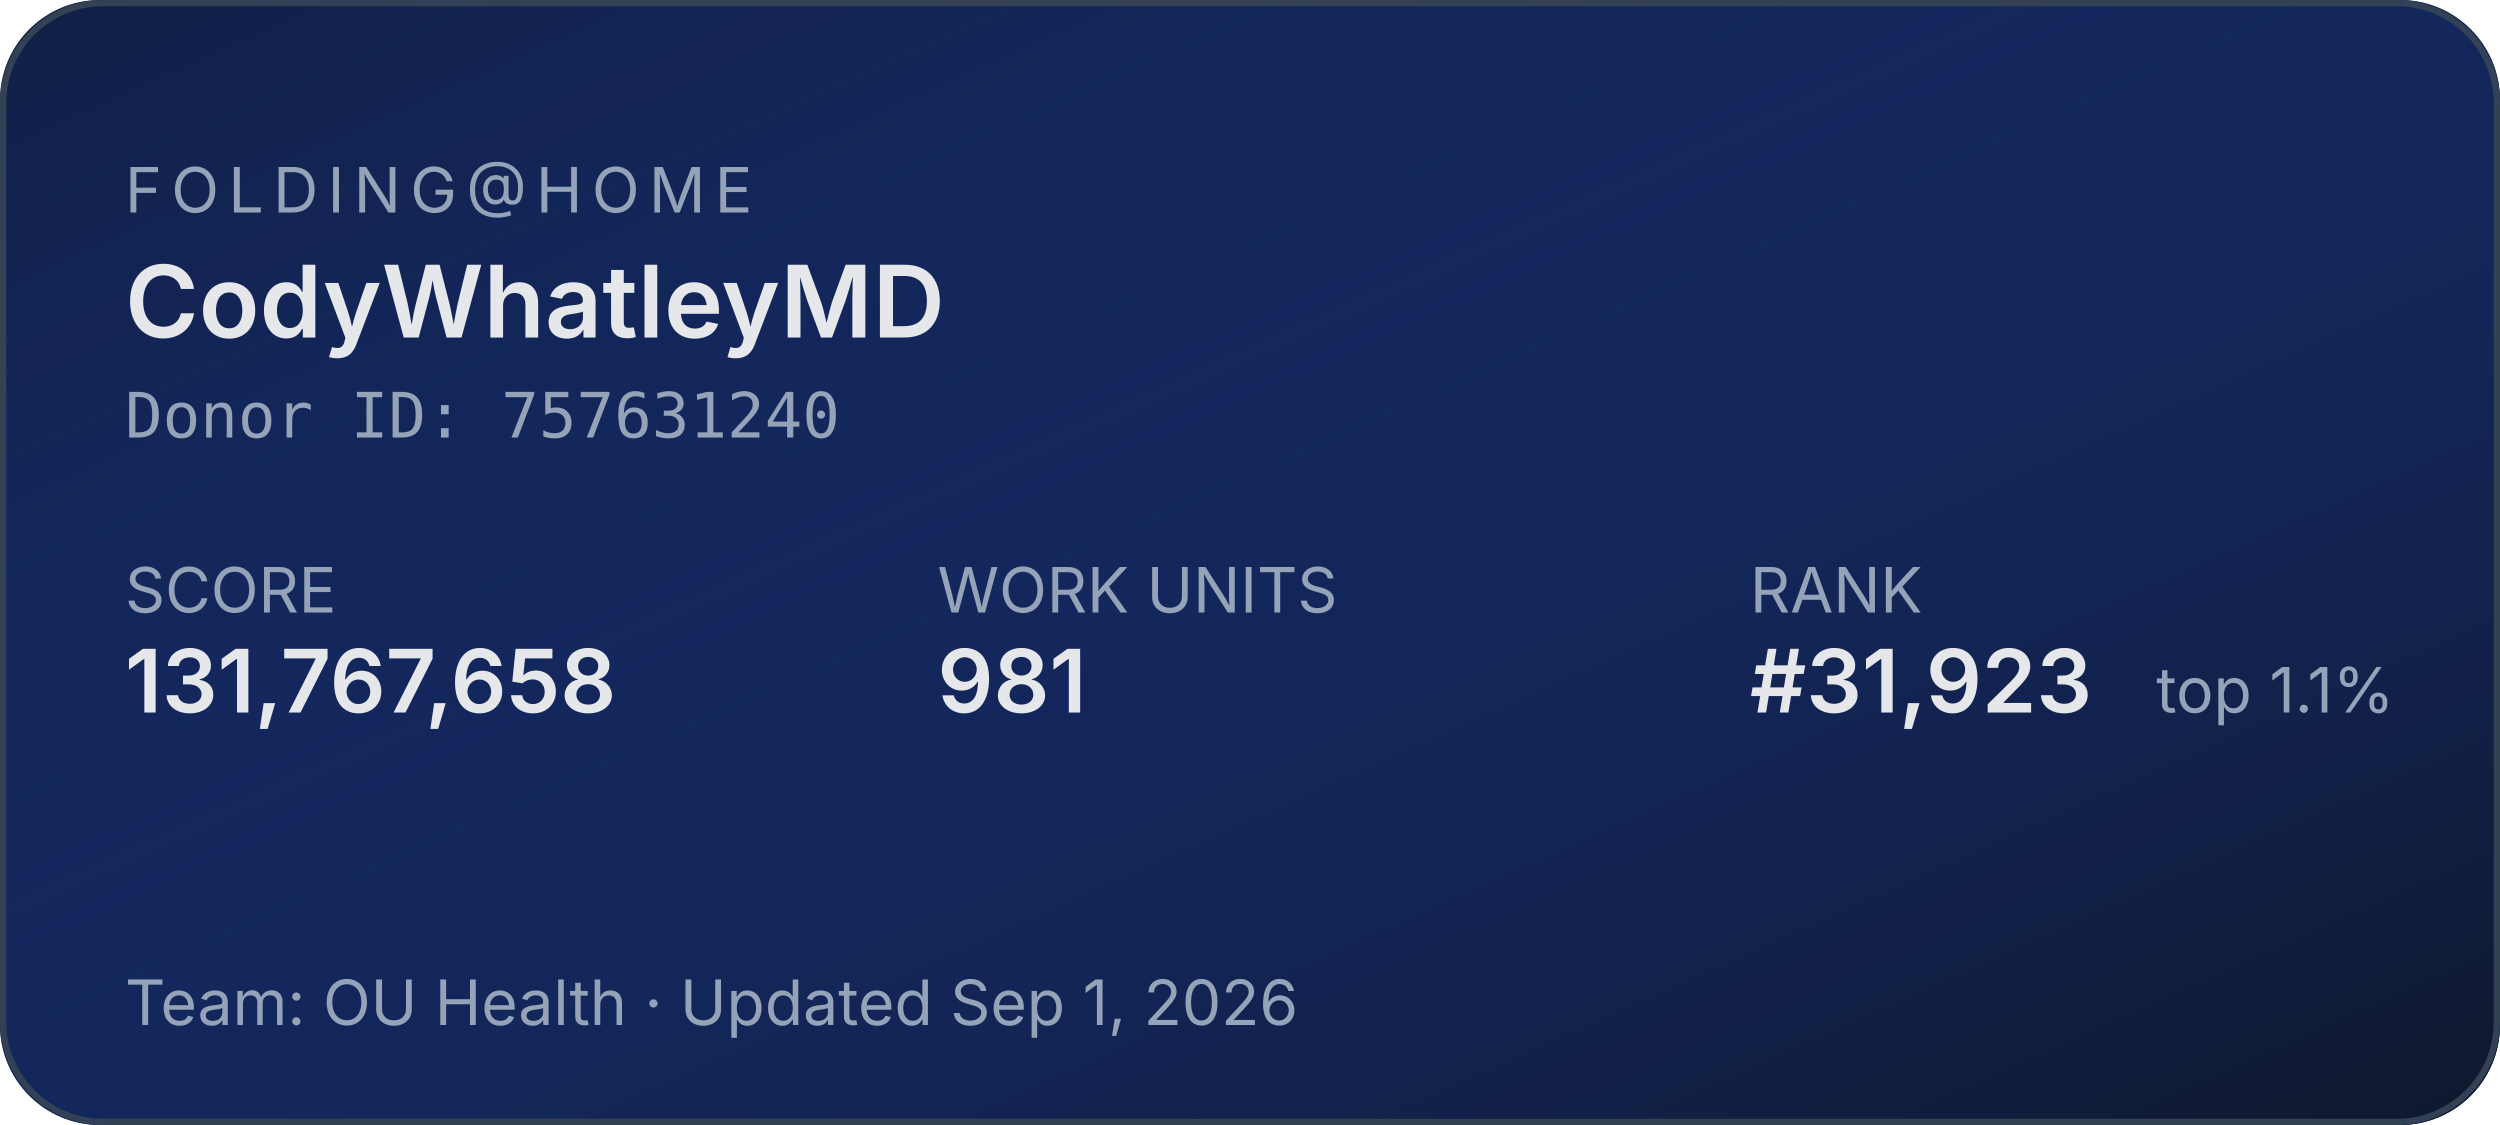
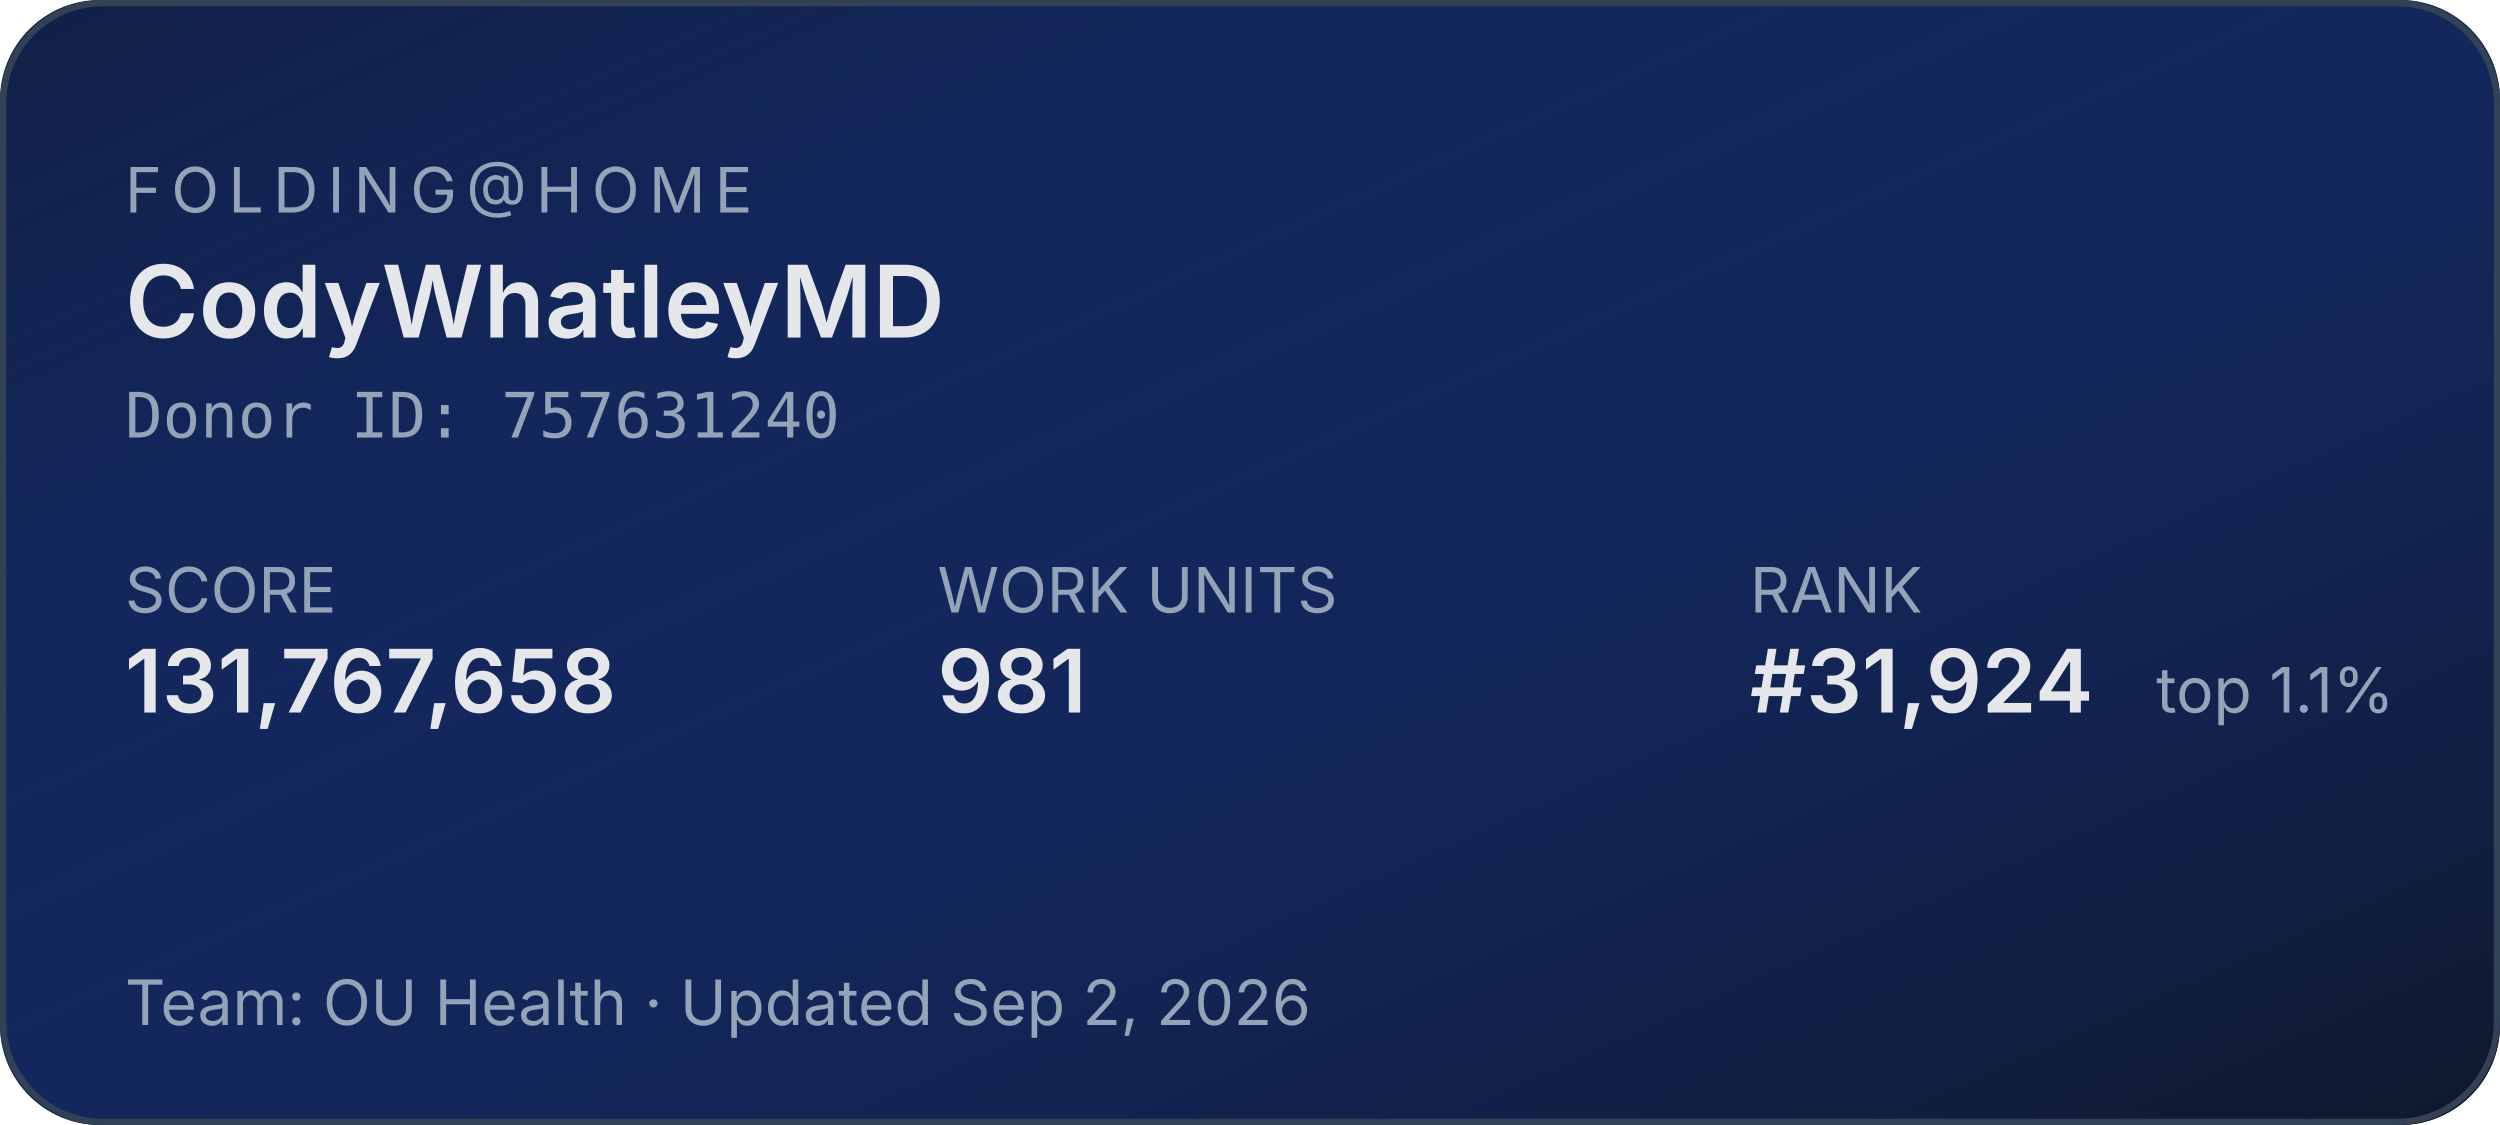
<svg xmlns="http://www.w3.org/2000/svg" width="400" height="180" role="img" aria-label="Folding@home stats for CodyWhatleyMD">
  <defs>
    <linearGradient id="bg" x1="0" y1="0" x2="1" y2="1">
      <stop offset="0%" stop-color="#1d4ed8" stop-opacity="0.15" />
      <stop offset="100%" stop-color="#0f172a" stop-opacity="1" />
    </linearGradient>
  </defs>
  <rect width="400" height="180" rx="16" fill="#0f172a" />
  <rect width="400" height="180" rx="16" fill="url(#bg)" />
  <rect x="0.5" y="0.5" width="399" height="179" rx="16" fill="none" stroke="#334155" stroke-width="1" />
  <g font-family="system-ui,-apple-system,sans-serif">
    <text x="20" y="34" fill="#94a3b8" font-size="10" letter-spacing="1.5" text-transform="uppercase">FOLDING@HOME</text>
    <text x="20" y="54" fill="#e5e7eb" font-size="16" font-weight="600">CodyWhatleyMD</text>
    <text x="20" y="70" fill="#94a3b8" font-size="10" font-family="ui-monospace,monospace">Donor ID: 757631240</text>
    <text x="20" y="98" fill="#94a3b8" font-size="10">SCORE</text>
    <text x="20" y="114" fill="#e5e7eb" font-size="14" font-weight="600">131,767,658</text>
    <text x="150" y="98" fill="#94a3b8" font-size="10">WORK UNITS</text>
    <text x="150" y="114" fill="#e5e7eb" font-size="14" font-weight="600">981</text>
    <text x="280" y="98" fill="#94a3b8" font-size="10">RANK</text>
-     <text x="280" y="114" fill="#e5e7eb" font-size="14" font-weight="600">#31,923</text>
+     <text x="280" y="114" fill="#e5e7eb" font-size="14" font-weight="600">#31,924</text>
    <text x="345" y="114" fill="#94a3b8" font-size="10">top 1.1%</text>
-     <text x="20" y="164" fill="#94a3b8" font-size="10">Team: OU Health  ·  Updated Sep 1, 2026</text>
+     <text x="20" y="164" fill="#94a3b8" font-size="10">Team: OU Health  ·  Updated Sep 2, 2026</text>
  </g>
</svg>
